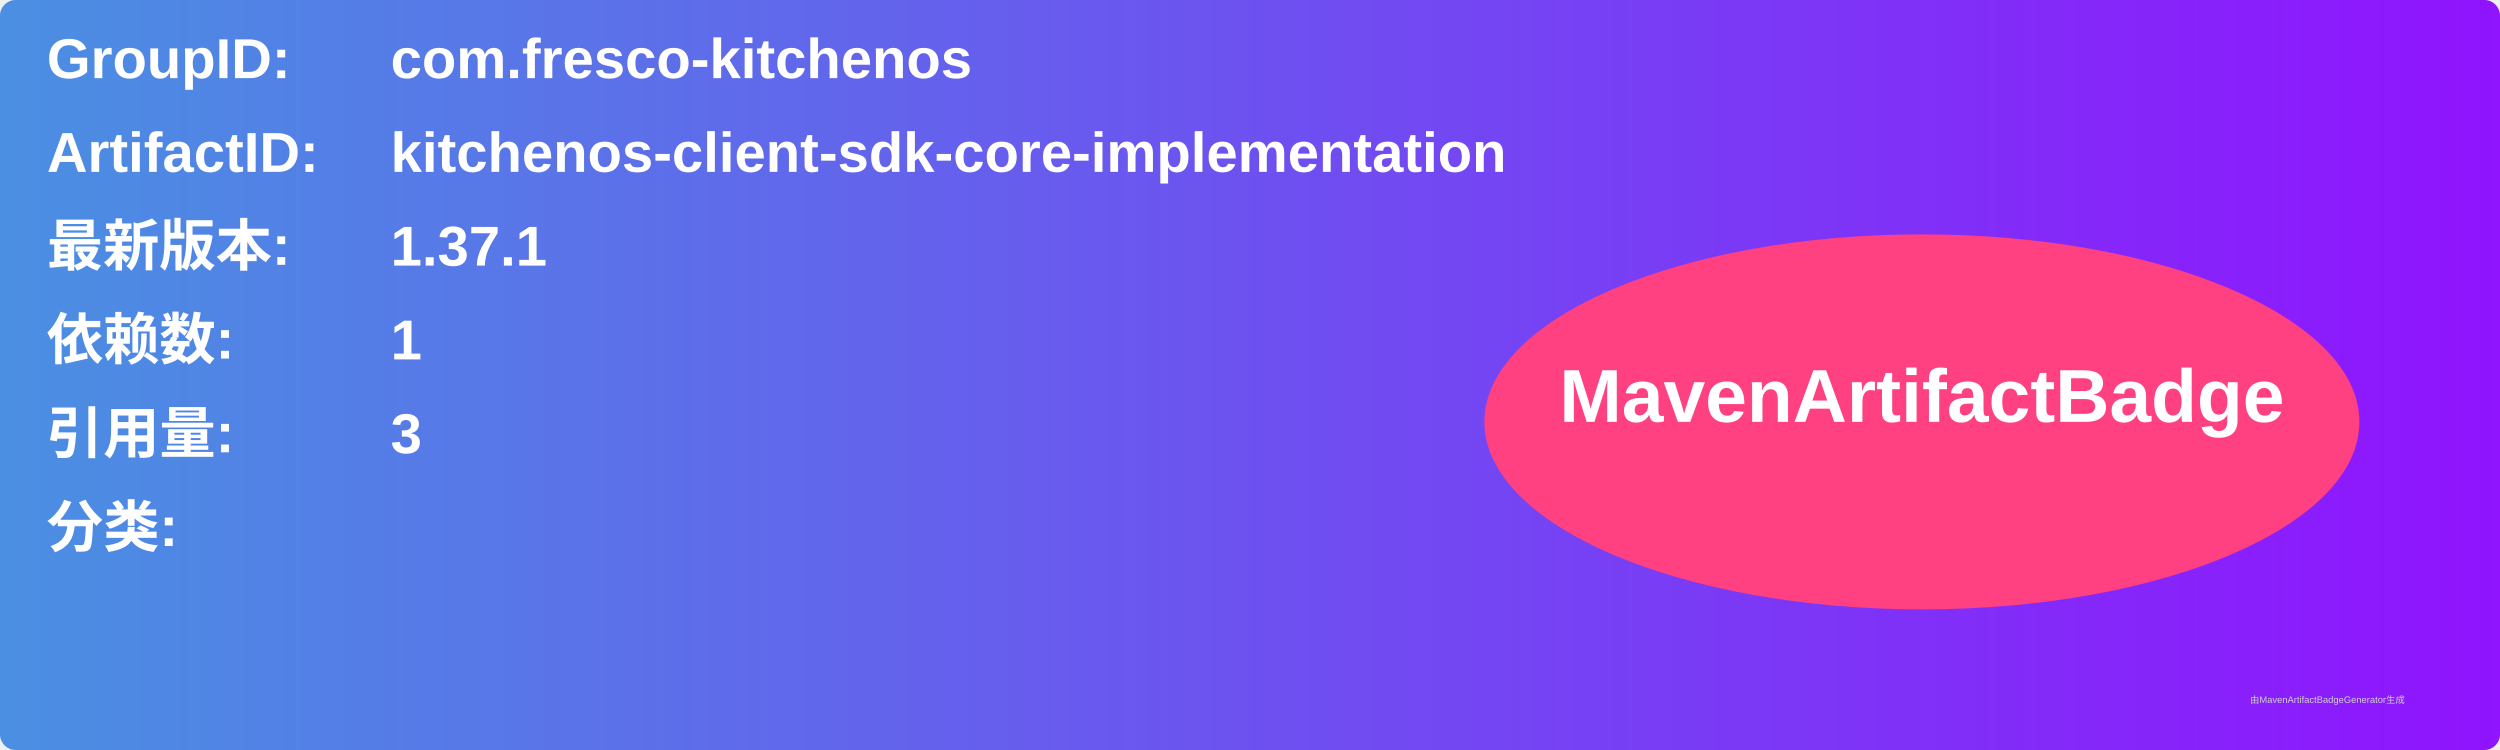
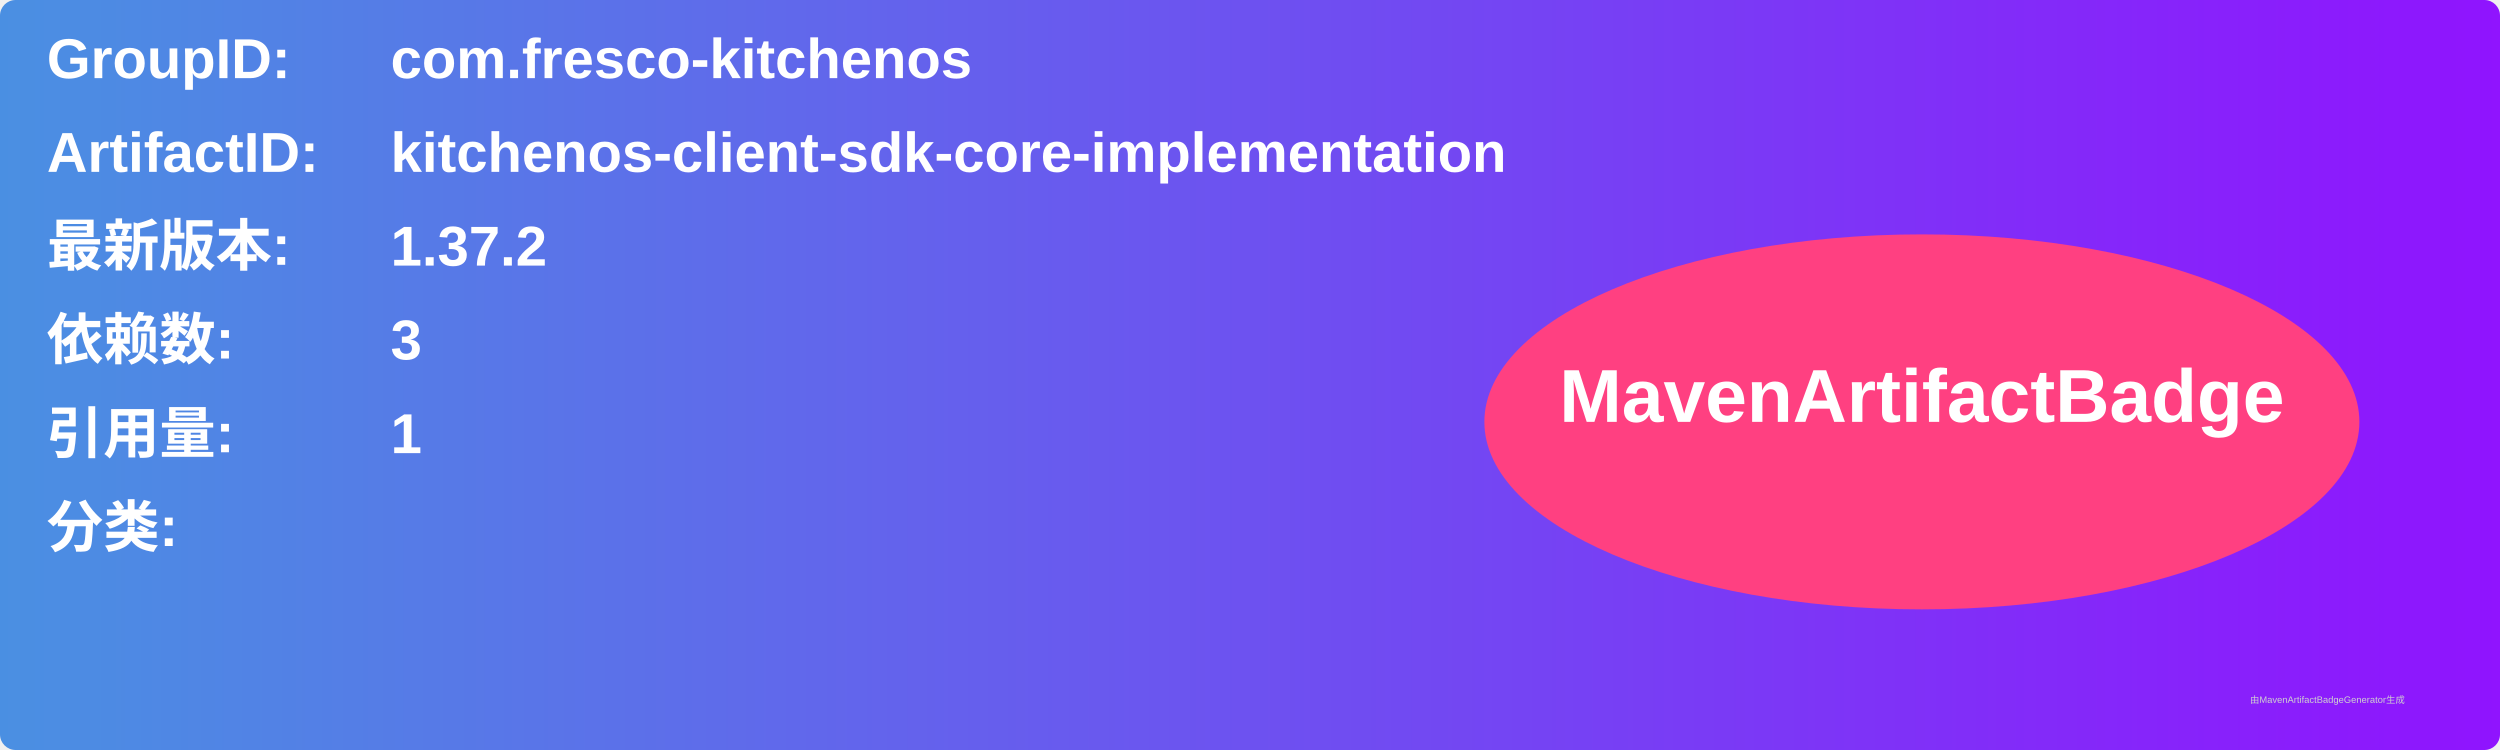
<svg xmlns="http://www.w3.org/2000/svg" width="800" height="240" viewBox="0 0 800 240">
  <linearGradient id="grad" x1="0%" y1="0%" x2="100%" y2="0%">
    <stop offset="0%" stop-color="#4a90e2" />
    <stop offset="100%" stop-color="#9013fe" />
  </linearGradient>
  <rect width="100%" height="100%" rx="5" ry="5" fill="url(#grad)" />
  <g transform="translate(15, 15)">
    <text x="0" y="10" font-family="Arial" font-size="18" fill="white" font-weight="bold" width="260">GroupID:</text>
    <text x="110" y="10" font-family="Arial" font-size="18" fill="white" font-weight="bold" width="460">com.fresco-kitchenos</text>
    <text x="0" y="40" font-family="Arial" font-size="18" fill="white" font-weight="bold" width="260">ArtifactID:</text>
    <text x="110" y="40" font-family="Arial" font-size="18" fill="white" font-weight="bold" width="460">kitchenos-client-sdk-core-implementation</text>
    <text x="0" y="70" font-family="Arial" font-size="18" fill="white" font-weight="bold">最新版本:</text>
    <text x="110" y="70" font-family="Arial" font-size="18" fill="white" font-weight="bold">
-       <tspan font-weight="bold">1.37.1</tspan>
+       <tspan font-weight="bold">1.37.2</tspan>
    </text>
    <text x="0" y="100" font-family="Arial" font-size="18" fill="white" font-weight="bold">依赖数: </text>
    <text x="110" y="100" font-family="Arial" font-size="18" fill="white">
-       <tspan font-weight="bold">1</tspan>
+       <tspan font-weight="bold">3</tspan>
    </text>
    <text x="0" y="130" font-family="Arial" font-size="18" fill="white" font-weight="bold">引用量: </text>
    <text x="110" y="130" font-family="Arial" font-size="18" fill="white">
-       <tspan font-weight="bold">3</tspan>
+       <tspan font-weight="bold">1</tspan>
    </text>
    <text x="0" y="160" font-family="Arial" font-size="18" fill="white" font-weight="bold">分类:</text>
    <text x="10" y="190" font-family="Arial" font-size="10" fill="white">
      <tspan font-weight="bold" />
    </text>
    <ellipse cx="600" cy="120" rx="140" ry="60" fill="#ff4081" />
    <text x="600" y="120" text-anchor="middle" font-family="Arial" font-size="24" fill="white" font-weight="bold">MavenArtifactBadge</text>
  </g>
  <text x="720" y="225" font-family="Arial" font-size="3" fill="#d0d0d0">由MavenArtifactBadgeGenerator生成</text>
</svg>
